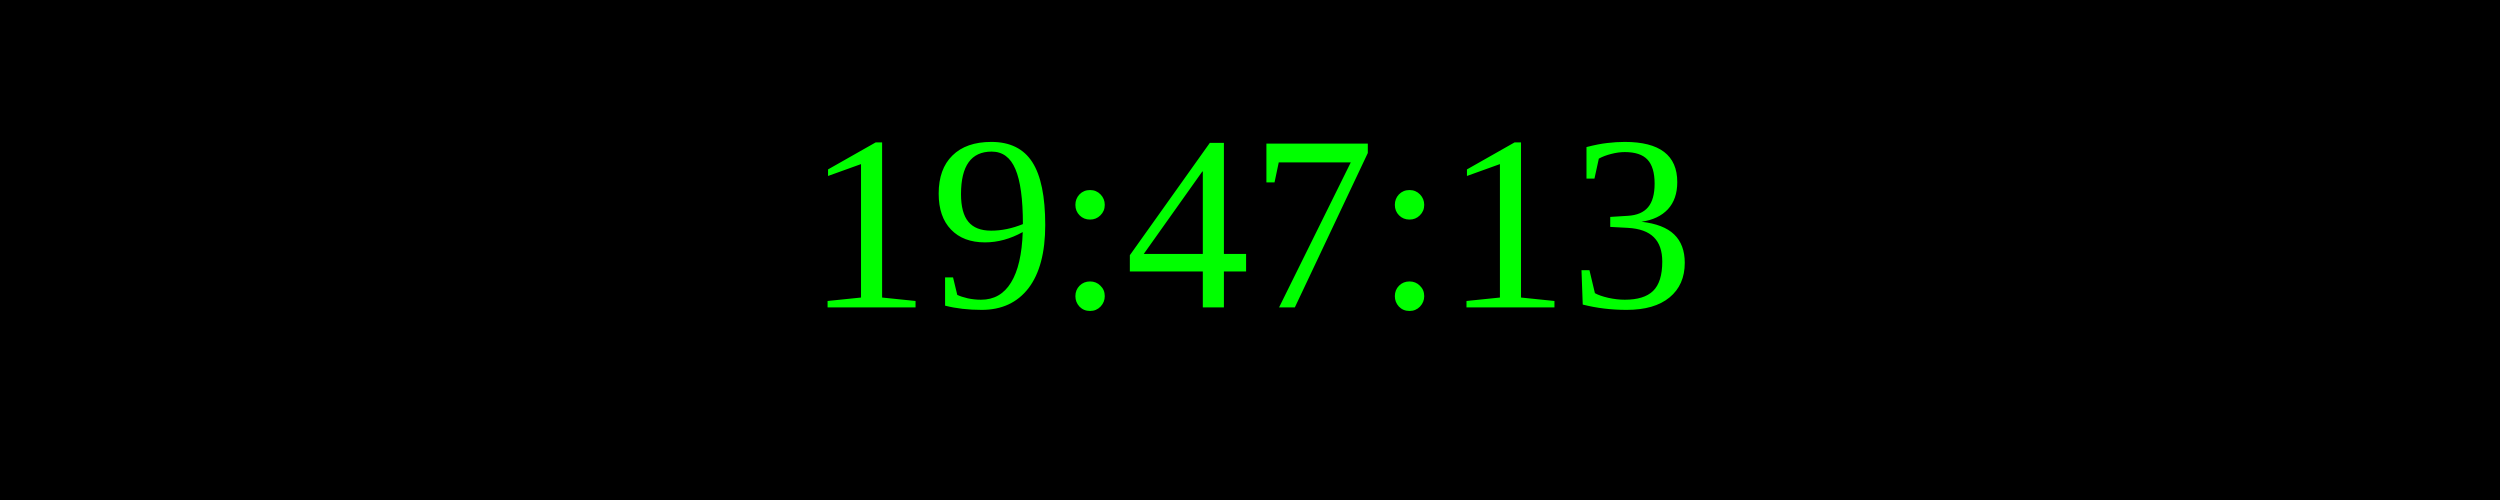
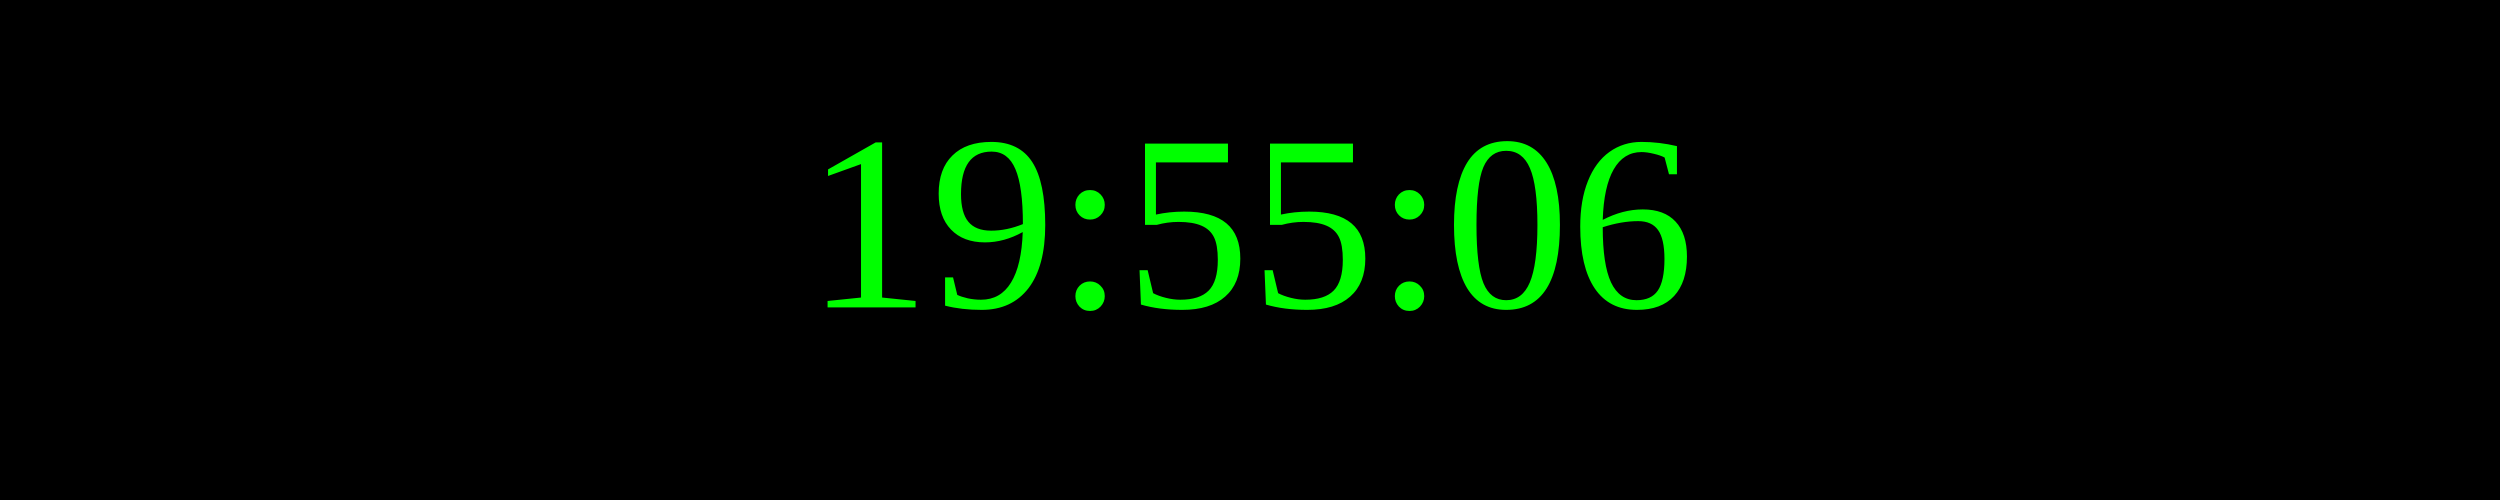
<svg xmlns="http://www.w3.org/2000/svg" width="250" height="50">
  <rect width="100%" height="100%" fill="black" />
  <text x="50%" y="50%" font-size="25" fill="lime" text-anchor="middle" dominant-baseline="middle">
- 19:47:13
+ 19:55:06
</text>
</svg>
